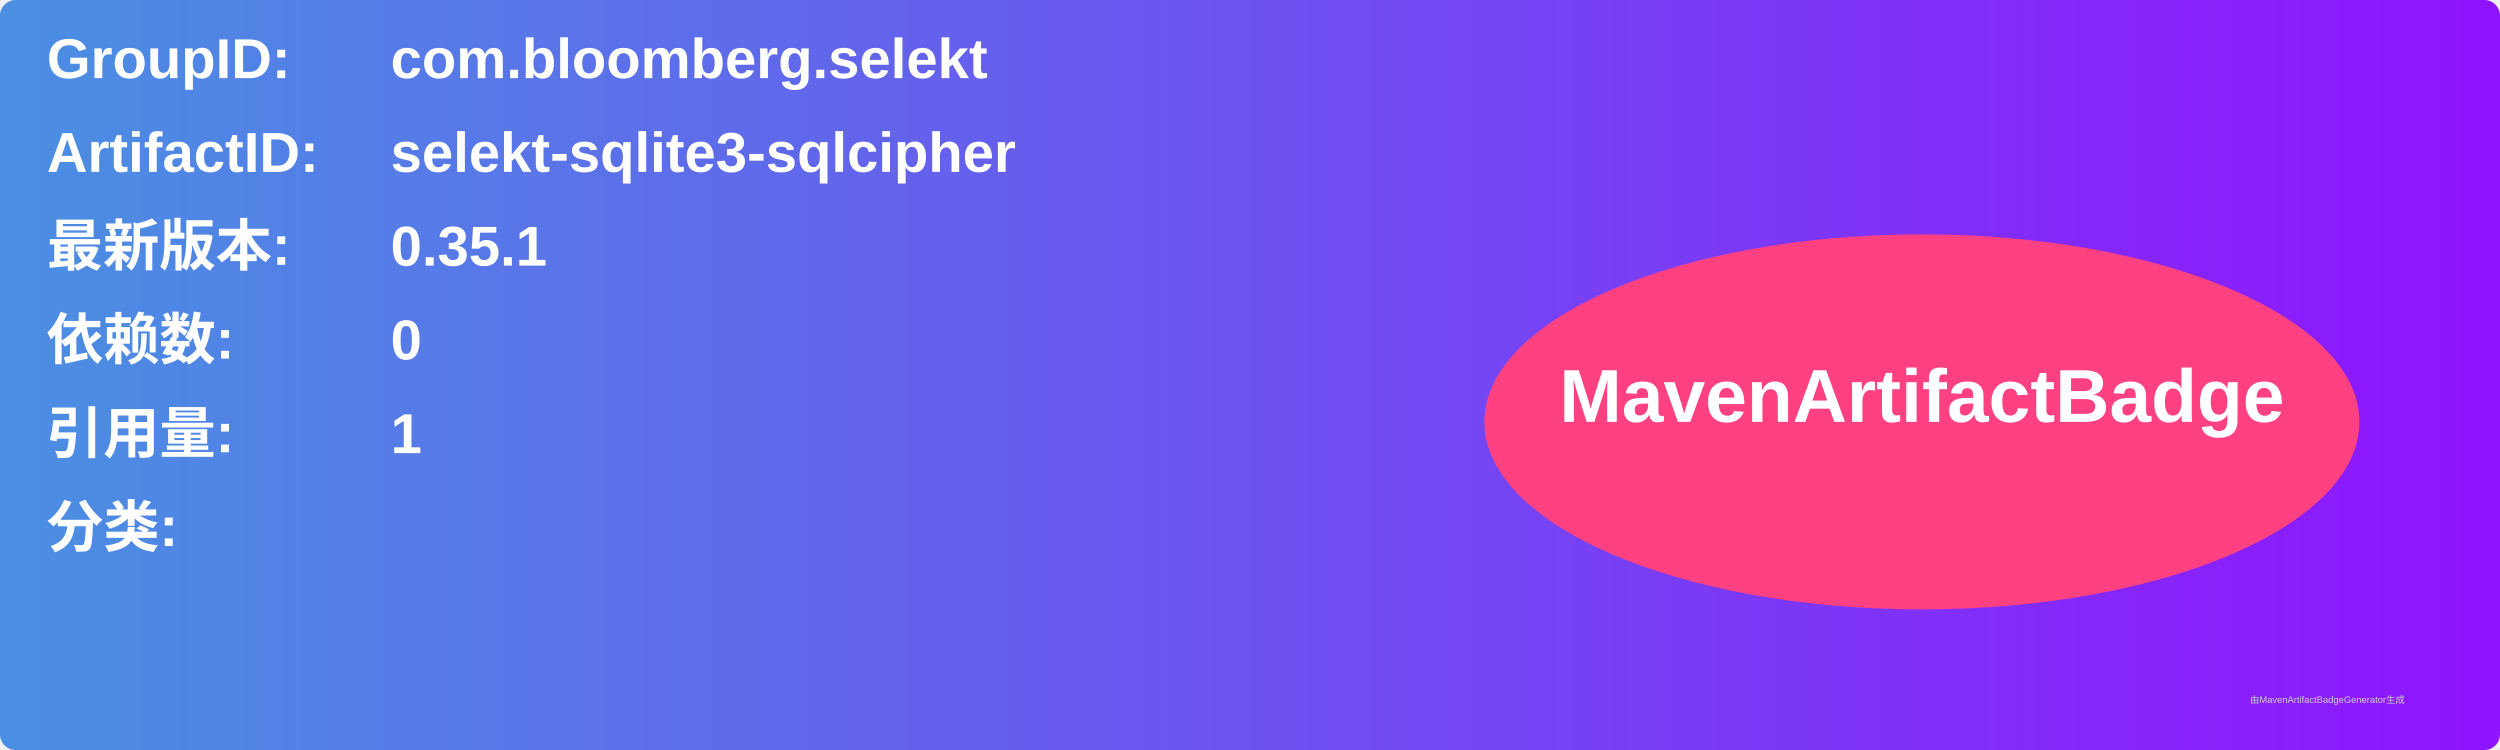
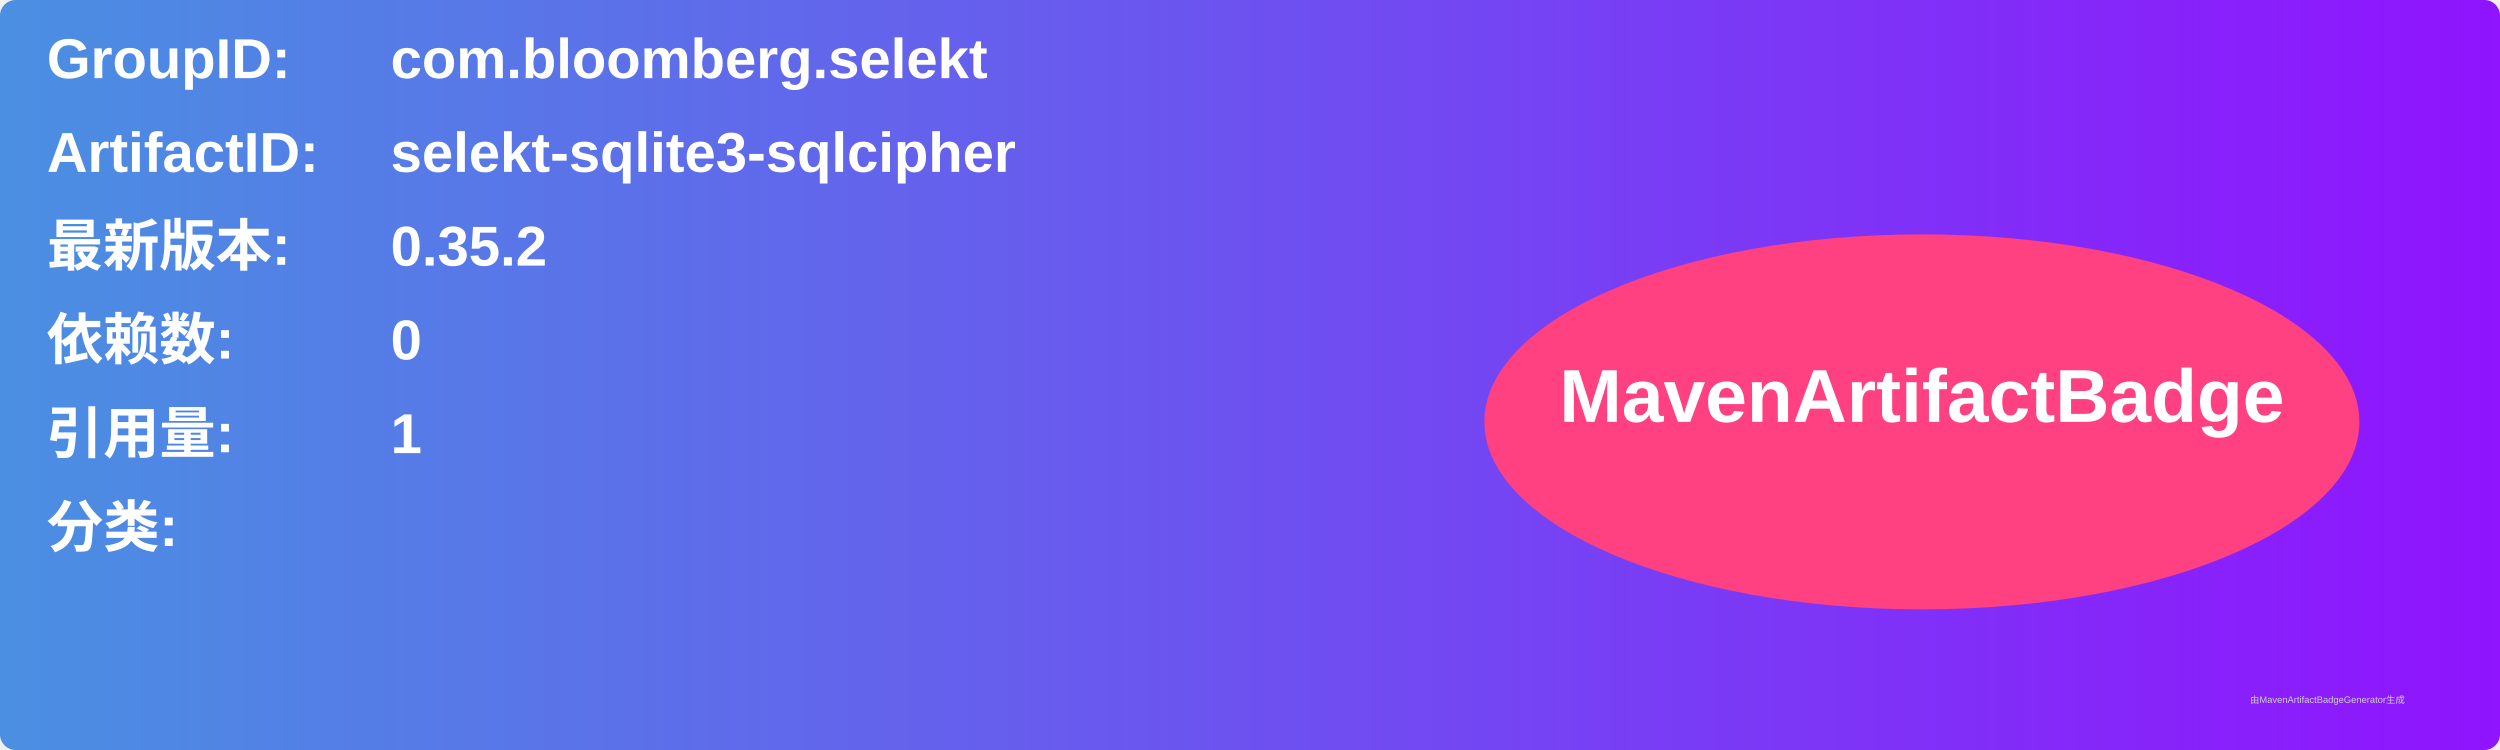
<svg xmlns="http://www.w3.org/2000/svg" width="800" height="240" viewBox="0 0 800 240">
  <linearGradient id="grad" x1="0%" y1="0%" x2="100%" y2="0%">
    <stop offset="0%" stop-color="#4a90e2" />
    <stop offset="100%" stop-color="#9013fe" />
  </linearGradient>
  <rect width="100%" height="100%" rx="5" ry="5" fill="url(#grad)" />
  <g transform="translate(15, 15)">
    <text x="0" y="10" font-family="Arial" font-size="18" fill="white" font-weight="bold" width="260">GroupID:</text>
    <text x="110" y="10" font-family="Arial" font-size="18" fill="white" font-weight="bold" width="460">com.bloomberg.selekt</text>
    <text x="0" y="40" font-family="Arial" font-size="18" fill="white" font-weight="bold" width="260">ArtifactID:</text>
    <text x="110" y="40" font-family="Arial" font-size="18" fill="white" font-weight="bold" width="460">selekt-sqlite3-sqlcipher</text>
    <text x="0" y="70" font-family="Arial" font-size="18" fill="white" font-weight="bold">最新版本:</text>
    <text x="110" y="70" font-family="Arial" font-size="18" fill="white" font-weight="bold">
-       <tspan font-weight="bold">0.35.1</tspan>
+       <tspan font-weight="bold">0.35.2</tspan>
    </text>
    <text x="0" y="100" font-family="Arial" font-size="18" fill="white" font-weight="bold">依赖数: </text>
    <text x="110" y="100" font-family="Arial" font-size="18" fill="white">
      <tspan font-weight="bold">0</tspan>
    </text>
    <text x="0" y="130" font-family="Arial" font-size="18" fill="white" font-weight="bold">引用量: </text>
    <text x="110" y="130" font-family="Arial" font-size="18" fill="white">
      <tspan font-weight="bold">1</tspan>
    </text>
    <text x="0" y="160" font-family="Arial" font-size="18" fill="white" font-weight="bold">分类:</text>
    <text x="10" y="190" font-family="Arial" font-size="10" fill="white">
      <tspan font-weight="bold" />
    </text>
    <ellipse cx="600" cy="120" rx="140" ry="60" fill="#ff4081" />
    <text x="600" y="120" text-anchor="middle" font-family="Arial" font-size="24" fill="white" font-weight="bold">MavenArtifactBadge</text>
  </g>
  <text x="720" y="225" font-family="Arial" font-size="3" fill="#d0d0d0">由MavenArtifactBadgeGenerator生成</text>
</svg>
